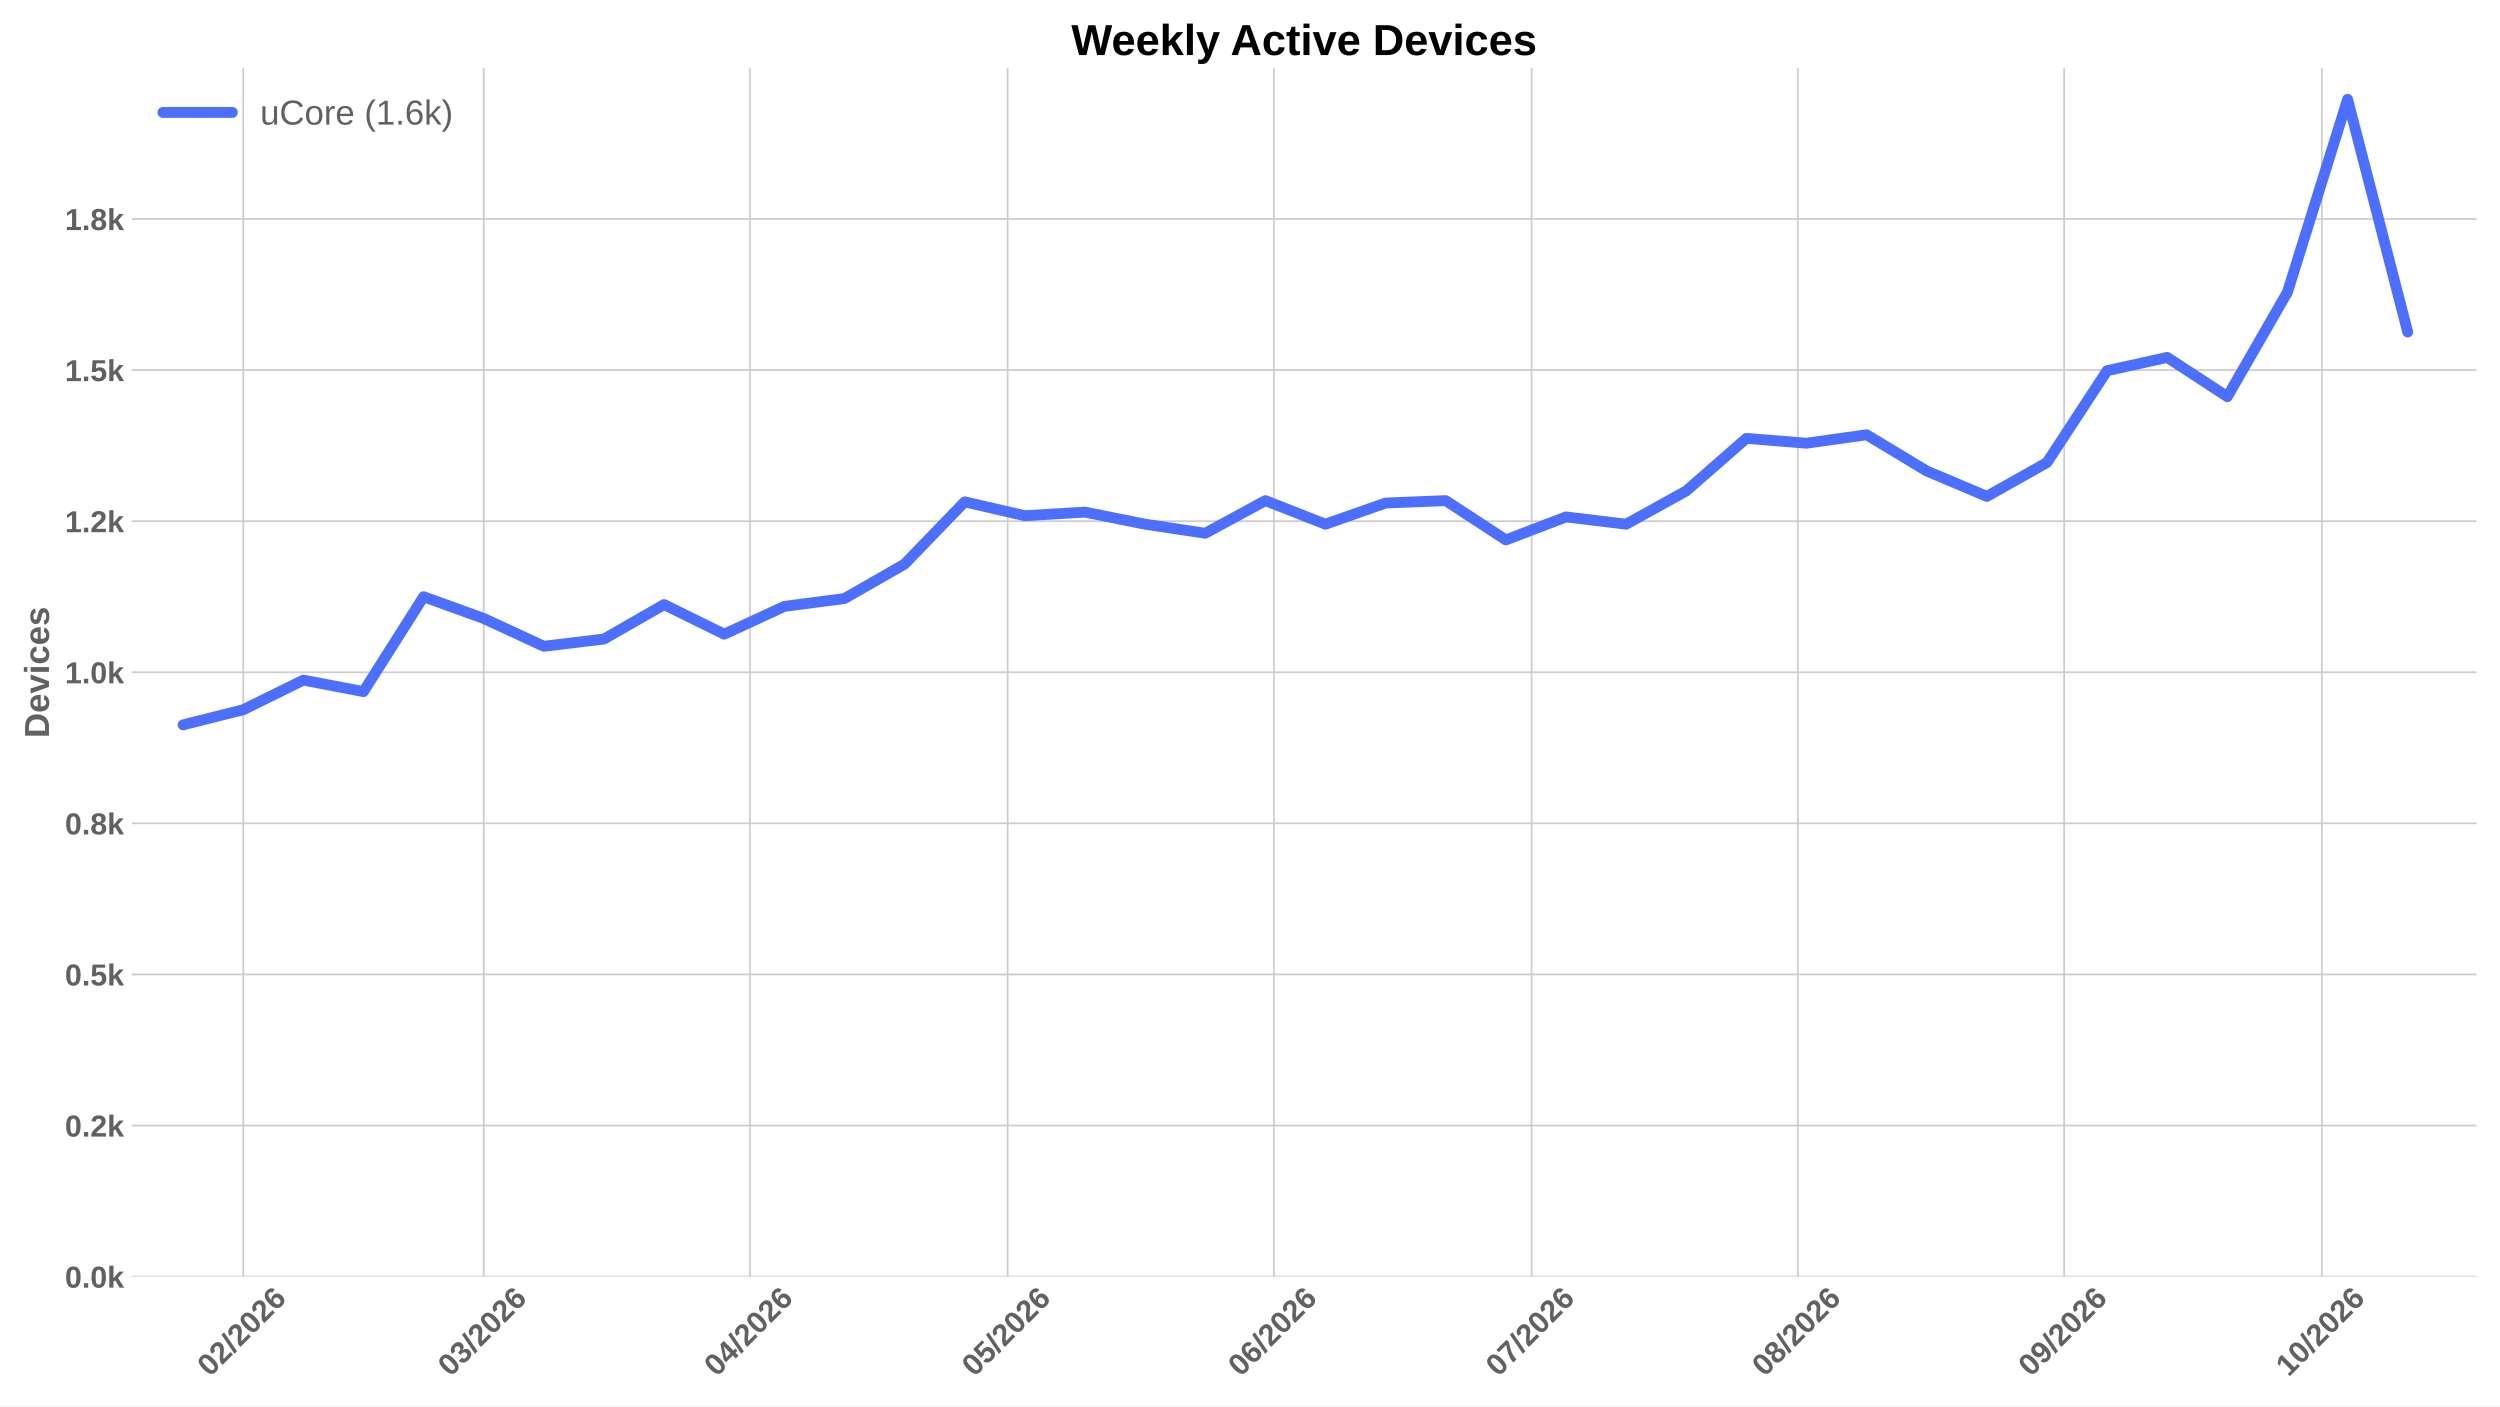
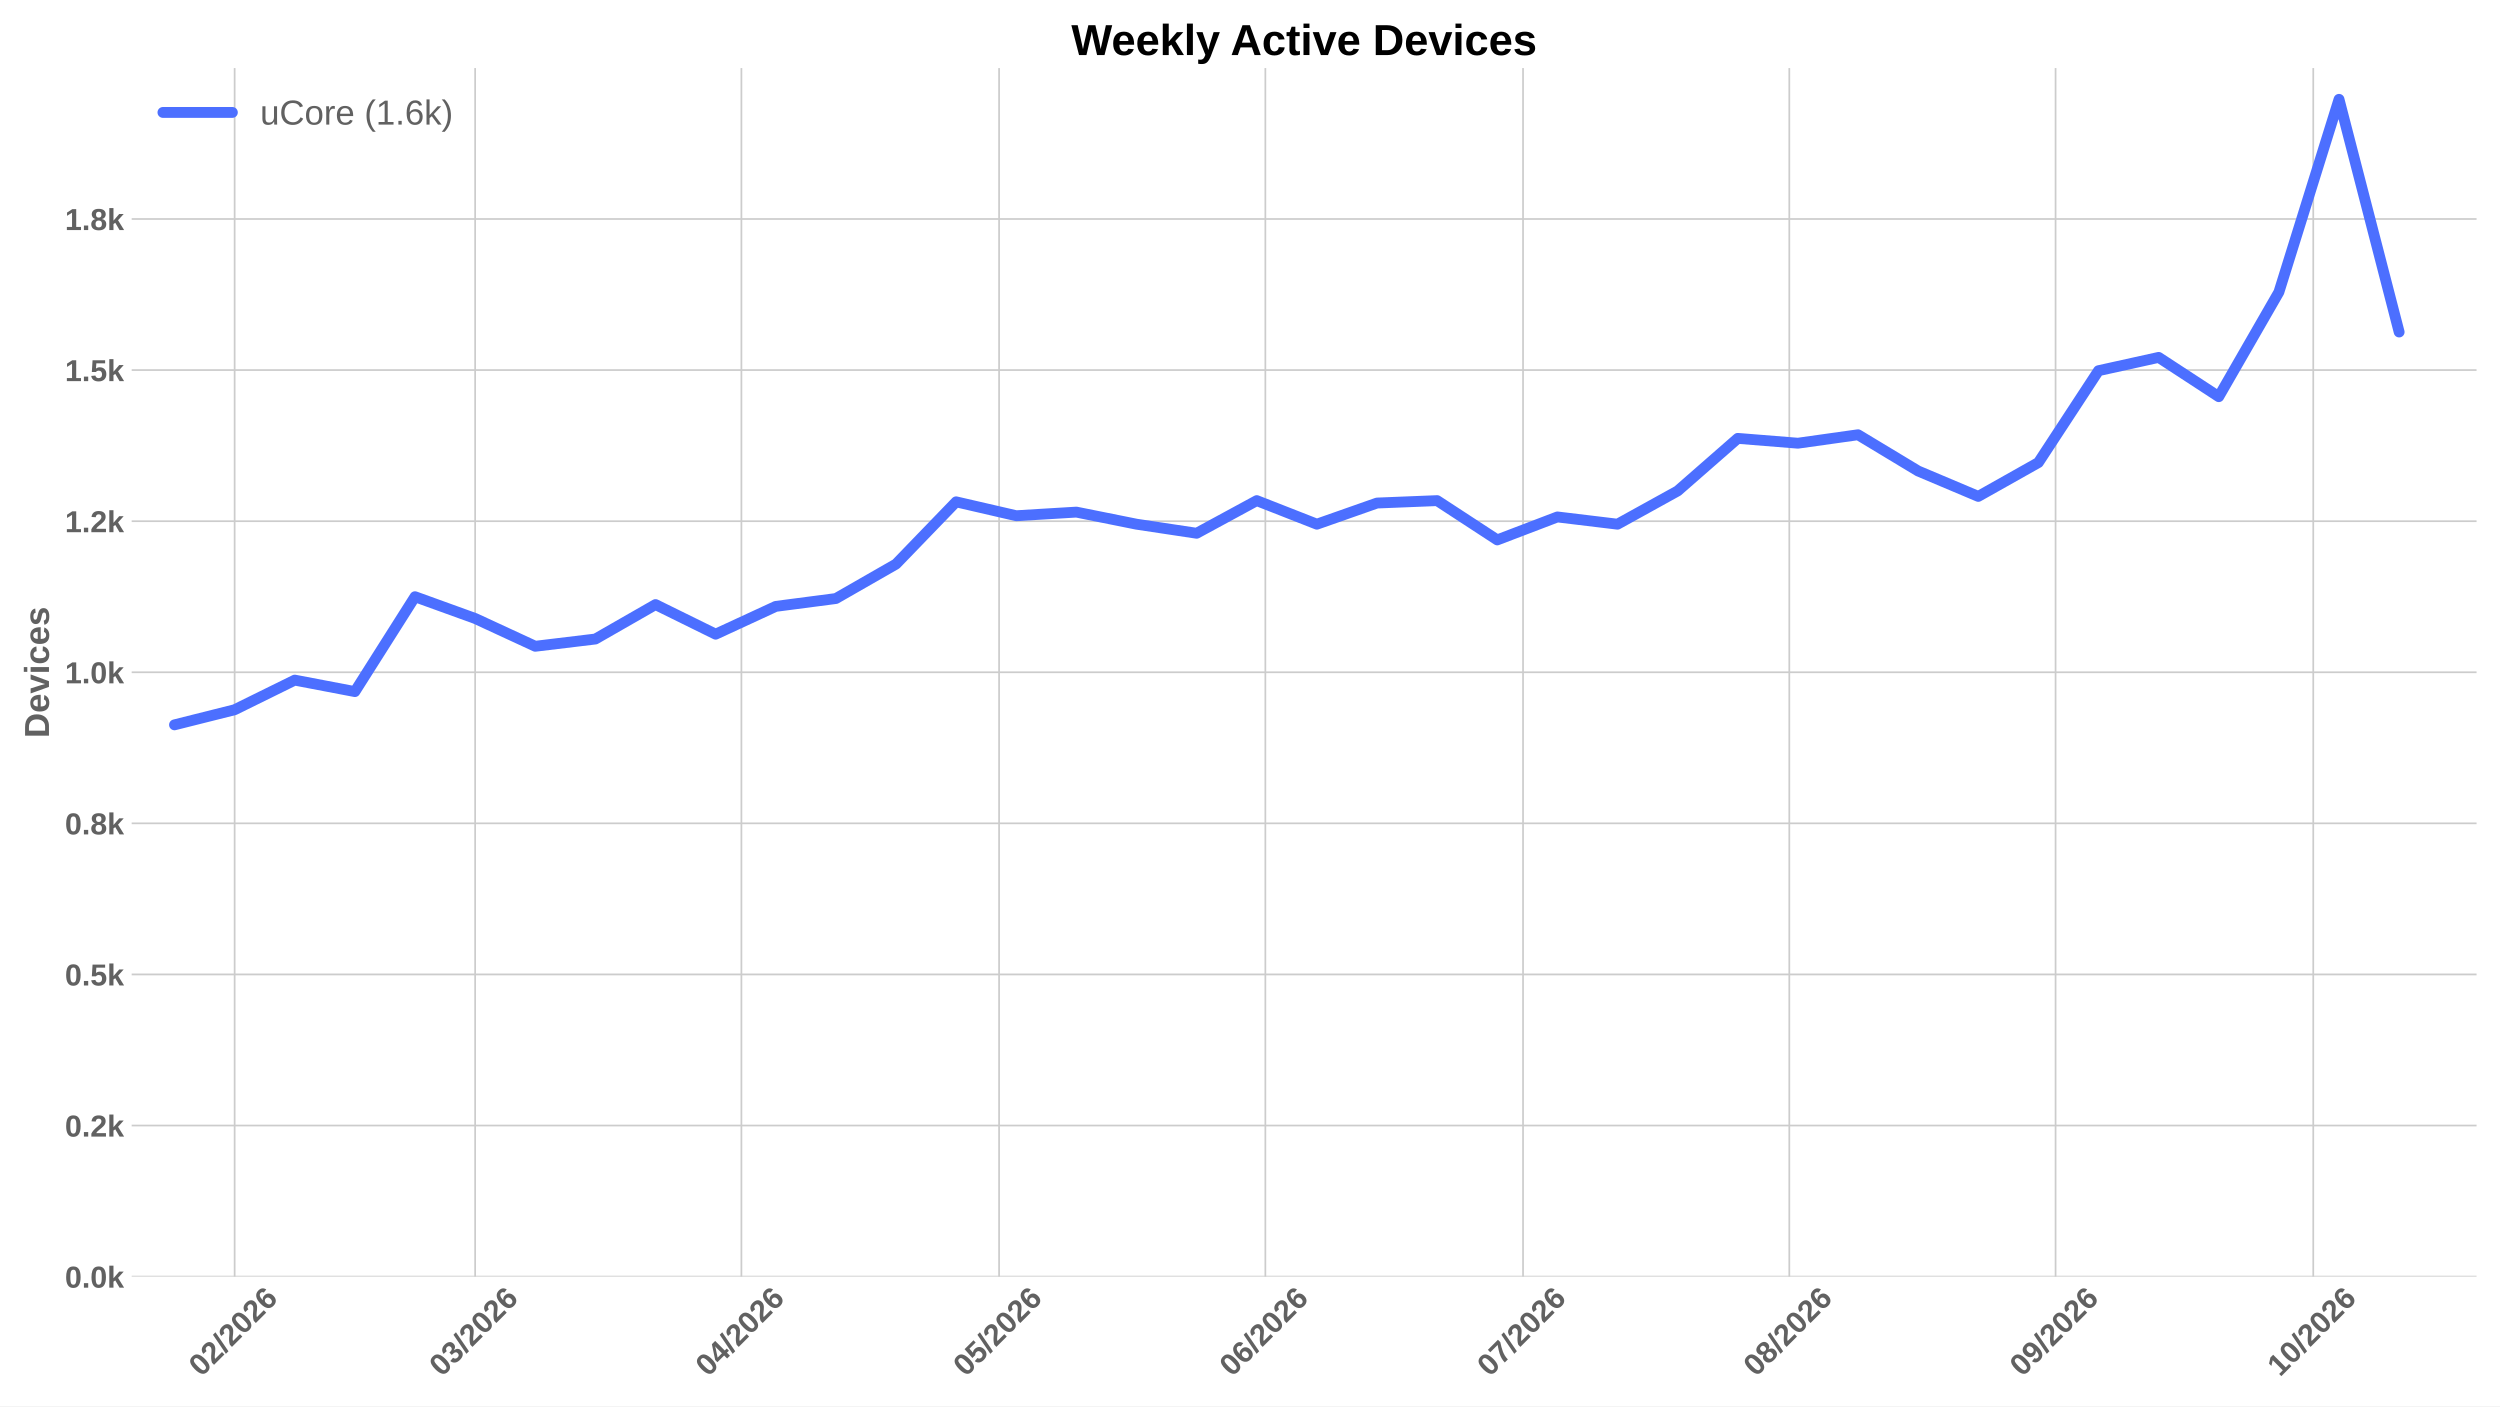
<svg xmlns="http://www.w3.org/2000/svg" xmlns:xlink="http://www.w3.org/1999/xlink" width="1152pt" height="648pt" viewBox="0 0 1152 648" version="1.1">
  <defs>
    <style type="text/css">*{stroke-linejoin: round; stroke-linecap: butt}</style>
  </defs>
  <g id="figure_1">
    <g id="patch_1">
      <path d="M 0 648  L 1152 648  L 1152 0  L 0 0  z " style="fill: #ffffff" />
    </g>
    <g id="axes_1">
      <g id="patch_2">
        <path d="M 60.676 588.262  L 1141.2 588.262  L 1141.2 31.361  L 60.676 31.361  z " style="fill: #ffffff" />
      </g>
      <g id="matplotlib.axis_1">
        <g id="xtick_1">
          <g id="line2d_1">
-             <path d="M 112.072 588.262  L 112.072 31.361  " clip-path="url(#p8473c3e7d2)" style="fill: none; stroke: #cccccc; stroke-width: 0.8; stroke-linecap: round" />
+             <path d="M 108.119 588.262  L 108.119 31.361  " clip-path="url(#pa4102d96ef)" style="fill: none; stroke: #cccccc; stroke-width: 0.8; stroke-linecap: round" />
          </g>
          <g id="line2d_2" />
          <g id="text_1">
-             <g style="fill: #616161" transform="translate(96.7439 634.7498) rotate(-45) scale(0.14 -0.14)">
+             <g style="fill: #616161" transform="translate(92.79053 634.7498) rotate(-45) scale(0.14 -0.14)">
              <defs>
                <path id="LiberationSans-Bold-13" d="M 3297 2203  Q 3297 1088 2914 512  Q 2531 -63 1766 -63  Q 253 -63 253 2203  Q 253 2994 418 3494  Q 584 3994 915 4231  Q 1247 4469 1791 4469  Q 2572 4469 2934 3903  Q 3297 3338 3297 2203  z M 2416 2203  Q 2416 2813 2356 3150  Q 2297 3488 2165 3634  Q 2034 3781 1784 3781  Q 1519 3781 1383 3632  Q 1247 3484 1189 3148  Q 1131 2813 1131 2203  Q 1131 1600 1192 1261  Q 1253 922 1386 775  Q 1519 628 1772 628  Q 2022 628 2158 783  Q 2294 938 2355 1278  Q 2416 1619 2416 2203  z " transform="scale(0.015625)" />
                <path id="LiberationSans-Bold-15" d="M 222 0  L 222 609  Q 394 988 711 1347  Q 1028 1706 1509 2097  Q 1972 2472 2158 2715  Q 2344 2959 2344 3194  Q 2344 3769 1766 3769  Q 1484 3769 1336 3617  Q 1188 3466 1144 3163  L 259 3213  Q 334 3825 717 4147  Q 1100 4469 1759 4469  Q 2472 4469 2853 4144  Q 3234 3819 3234 3231  Q 3234 2922 3112 2672  Q 2991 2422 2800 2211  Q 2609 2000 2376 1815  Q 2144 1631 1925 1456  Q 1706 1281 1526 1103  Q 1347 925 1259 722  L 3303 722  L 3303 0  L 222 0  z " transform="scale(0.015625)" />
                <path id="LiberationSans-Bold-12" d="M 63 -128  L 972 4638  L 1716 4638  L 822 -128  L 63 -128  z " transform="scale(0.015625)" />
                <path id="LiberationSans-Bold-19" d="M 3328 1441  Q 3328 738 2934 337  Q 2541 -63 1847 -63  Q 1069 -63 651 482  Q 234 1028 234 2100  Q 234 3278 657 3873  Q 1081 4469 1869 4469  Q 2428 4469 2751 4222  Q 3075 3975 3209 3456  L 2381 3341  Q 2263 3775 1850 3775  Q 1497 3775 1295 3422  Q 1094 3069 1094 2350  Q 1234 2584 1484 2709  Q 1734 2834 2050 2834  Q 2641 2834 2984 2459  Q 3328 2084 3328 1441  z M 2447 1416  Q 2447 1791 2273 1989  Q 2100 2188 1797 2188  Q 1506 2188 1331 2002  Q 1156 1816 1156 1509  Q 1156 1125 1339 873  Q 1522 622 1819 622  Q 2116 622 2281 833  Q 2447 1044 2447 1416  z " transform="scale(0.015625)" />
              </defs>
              <use xlink:href="#LiberationSans-Bold-13" />
              <use xlink:href="#LiberationSans-Bold-15" transform="translate(55.60938 0)" />
              <use xlink:href="#LiberationSans-Bold-12" transform="translate(111.2188 0)" />
              <use xlink:href="#LiberationSans-Bold-15" transform="translate(139 0)" />
              <use xlink:href="#LiberationSans-Bold-13" transform="translate(194.6094 0)" />
              <use xlink:href="#LiberationSans-Bold-15" transform="translate(250.2188 0)" />
              <use xlink:href="#LiberationSans-Bold-19" transform="translate(305.8281 0)" />
            </g>
          </g>
        </g>
        <g id="xtick_2">
          <g id="line2d_3">
-             <path d="M 222.895 588.262  L 222.895 31.361  " clip-path="url(#p8473c3e7d2)" style="fill: none; stroke: #cccccc; stroke-width: 0.8; stroke-linecap: round" />
+             <path d="M 218.942 588.262  L 218.942 31.361  " clip-path="url(#pa4102d96ef)" style="fill: none; stroke: #cccccc; stroke-width: 0.8; stroke-linecap: round" />
          </g>
          <g id="line2d_4" />
          <g id="text_2">
-             <g style="fill: #616161" transform="translate(207.5669 634.7498) rotate(-45) scale(0.14 -0.14)">
+             <g style="fill: #616161" transform="translate(203.6135 634.7498) rotate(-45) scale(0.14 -0.14)">
              <defs>
                <path id="LiberationSans-Bold-16" d="M 3328 1222  Q 3328 603 2922 265  Q 2516 -72 1766 -72  Q 1056 -72 637 254  Q 219 581 147 1197  L 1041 1275  Q 1125 641 1763 641  Q 2078 641 2253 797  Q 2428 953 2428 1275  Q 2428 1569 2215 1725  Q 2003 1881 1584 1881  L 1278 1881  L 1278 2591  L 1566 2591  Q 1944 2591 2134 2745  Q 2325 2900 2325 3188  Q 2325 3459 2173 3614  Q 2022 3769 1731 3769  Q 1459 3769 1292 3619  Q 1125 3469 1100 3194  L 222 3256  Q 291 3825 694 4147  Q 1097 4469 1747 4469  Q 2438 4469 2827 4158  Q 3216 3847 3216 3297  Q 3216 2884 2973 2618  Q 2731 2353 2275 2266  L 2275 2253  Q 2781 2194 3054 1920  Q 3328 1647 3328 1222  z " transform="scale(0.015625)" />
              </defs>
              <use xlink:href="#LiberationSans-Bold-13" />
              <use xlink:href="#LiberationSans-Bold-16" transform="translate(55.60938 0)" />
              <use xlink:href="#LiberationSans-Bold-12" transform="translate(111.2188 0)" />
              <use xlink:href="#LiberationSans-Bold-15" transform="translate(139 0)" />
              <use xlink:href="#LiberationSans-Bold-13" transform="translate(194.6094 0)" />
              <use xlink:href="#LiberationSans-Bold-15" transform="translate(250.2188 0)" />
              <use xlink:href="#LiberationSans-Bold-19" transform="translate(305.8281 0)" />
            </g>
          </g>
        </g>
        <g id="xtick_3">
          <g id="line2d_5">
-             <path d="M 345.592 588.262  L 345.592 31.361  " clip-path="url(#p8473c3e7d2)" style="fill: none; stroke: #cccccc; stroke-width: 0.8; stroke-linecap: round" />
+             <path d="M 341.639 588.262  L 341.639 31.361  " clip-path="url(#pa4102d96ef)" style="fill: none; stroke: #cccccc; stroke-width: 0.8; stroke-linecap: round" />
          </g>
          <g id="line2d_6" />
          <g id="text_3">
-             <g style="fill: #616161" transform="translate(330.2638 634.7498) rotate(-45) scale(0.14 -0.14)">
+             <g style="fill: #616161" transform="translate(326.3105 634.7498) rotate(-45) scale(0.14 -0.14)">
              <defs>
                <path id="LiberationSans-Bold-17" d="M 2938 897  L 2938 0  L 2100 0  L 2100 897  L 97 897  L 97 1556  L 1956 4403  L 2938 4403  L 2938 1550  L 3525 1550  L 3525 897  L 2938 897  z M 2100 2991  Q 2100 3159 2111 3356  Q 2122 3553 2128 3609  Q 2047 3434 1834 3103  L 813 1550  L 2100 1550  L 2100 2991  z " transform="scale(0.015625)" />
              </defs>
              <use xlink:href="#LiberationSans-Bold-13" />
              <use xlink:href="#LiberationSans-Bold-17" transform="translate(55.60938 0)" />
              <use xlink:href="#LiberationSans-Bold-12" transform="translate(111.2188 0)" />
              <use xlink:href="#LiberationSans-Bold-15" transform="translate(139 0)" />
              <use xlink:href="#LiberationSans-Bold-13" transform="translate(194.6094 0)" />
              <use xlink:href="#LiberationSans-Bold-15" transform="translate(250.2188 0)" />
              <use xlink:href="#LiberationSans-Bold-19" transform="translate(305.8281 0)" />
            </g>
          </g>
        </g>
        <g id="xtick_4">
          <g id="line2d_7">
-             <path d="M 464.331 588.262  L 464.331 31.361  " clip-path="url(#p8473c3e7d2)" style="fill: none; stroke: #cccccc; stroke-width: 0.8; stroke-linecap: round" />
+             <path d="M 460.378 588.262  L 460.378 31.361  " clip-path="url(#pa4102d96ef)" style="fill: none; stroke: #cccccc; stroke-width: 0.8; stroke-linecap: round" />
          </g>
          <g id="line2d_8" />
          <g id="text_4">
-             <g style="fill: #616161" transform="translate(449.0028 634.7498) rotate(-45) scale(0.14 -0.14)">
+             <g style="fill: #616161" transform="translate(445.0494 634.7498) rotate(-45) scale(0.14 -0.14)">
              <defs>
                <path id="LiberationSans-Bold-18" d="M 3381 1466  Q 3381 766 2945 351  Q 2509 -63 1750 -63  Q 1088 -63 689 235  Q 291 534 197 1100  L 1075 1172  Q 1144 891 1319 762  Q 1494 634 1759 634  Q 2088 634 2283 843  Q 2478 1053 2478 1447  Q 2478 1794 2293 2001  Q 2109 2209 1778 2209  Q 1413 2209 1181 1925  L 325 1925  L 478 4403  L 3125 4403  L 3125 3750  L 1275 3750  L 1203 2638  Q 1522 2919 2000 2919  Q 2628 2919 3004 2528  Q 3381 2138 3381 1466  z " transform="scale(0.015625)" />
              </defs>
              <use xlink:href="#LiberationSans-Bold-13" />
              <use xlink:href="#LiberationSans-Bold-18" transform="translate(55.60938 0)" />
              <use xlink:href="#LiberationSans-Bold-12" transform="translate(111.2188 0)" />
              <use xlink:href="#LiberationSans-Bold-15" transform="translate(139 0)" />
              <use xlink:href="#LiberationSans-Bold-13" transform="translate(194.6094 0)" />
              <use xlink:href="#LiberationSans-Bold-15" transform="translate(250.2188 0)" />
              <use xlink:href="#LiberationSans-Bold-19" transform="translate(305.8281 0)" />
            </g>
          </g>
        </g>
        <g id="xtick_5">
          <g id="line2d_9">
-             <path d="M 587.028 588.262  L 587.028 31.361  " clip-path="url(#p8473c3e7d2)" style="fill: none; stroke: #cccccc; stroke-width: 0.8; stroke-linecap: round" />
+             <path d="M 583.075 588.262  L 583.075 31.361  " clip-path="url(#pa4102d96ef)" style="fill: none; stroke: #cccccc; stroke-width: 0.8; stroke-linecap: round" />
          </g>
          <g id="line2d_10" />
          <g id="text_5">
-             <g style="fill: #616161" transform="translate(571.6997 634.7498) rotate(-45) scale(0.14 -0.14)">
+             <g style="fill: #616161" transform="translate(567.7463 634.7498) rotate(-45) scale(0.14 -0.14)">
              <use xlink:href="#LiberationSans-Bold-13" />
              <use xlink:href="#LiberationSans-Bold-19" transform="translate(55.60938 0)" />
              <use xlink:href="#LiberationSans-Bold-12" transform="translate(111.2188 0)" />
              <use xlink:href="#LiberationSans-Bold-15" transform="translate(139 0)" />
              <use xlink:href="#LiberationSans-Bold-13" transform="translate(194.6094 0)" />
              <use xlink:href="#LiberationSans-Bold-15" transform="translate(250.2188 0)" />
              <use xlink:href="#LiberationSans-Bold-19" transform="translate(305.8281 0)" />
            </g>
          </g>
        </g>
        <g id="xtick_6">
          <g id="line2d_11">
-             <path d="M 705.767 588.262  L 705.767 31.361  " clip-path="url(#p8473c3e7d2)" style="fill: none; stroke: #cccccc; stroke-width: 0.8; stroke-linecap: round" />
+             <path d="M 701.814 588.262  L 701.814 31.361  " clip-path="url(#pa4102d96ef)" style="fill: none; stroke: #cccccc; stroke-width: 0.8; stroke-linecap: round" />
          </g>
          <g id="line2d_12" />
          <g id="text_6">
-             <g style="fill: #616161" transform="translate(690.4386 634.7498) rotate(-45) scale(0.14 -0.14)">
+             <g style="fill: #616161" transform="translate(686.4852 634.7498) rotate(-45) scale(0.14 -0.14)">
              <defs>
                <path id="LiberationSans-Bold-1a" d="M 3278 3706  Q 2981 3238 2717 2797  Q 2453 2356 2256 1911  Q 2059 1466 1945 995  Q 1831 525 1831 0  L 916 0  Q 916 550 1059 1064  Q 1203 1578 1475 2111  Q 1747 2644 2463 3681  L 275 3681  L 275 4403  L 3278 4403  L 3278 3706  z " transform="scale(0.015625)" />
              </defs>
              <use xlink:href="#LiberationSans-Bold-13" />
              <use xlink:href="#LiberationSans-Bold-1a" transform="translate(55.60938 0)" />
              <use xlink:href="#LiberationSans-Bold-12" transform="translate(111.2188 0)" />
              <use xlink:href="#LiberationSans-Bold-15" transform="translate(139 0)" />
              <use xlink:href="#LiberationSans-Bold-13" transform="translate(194.6094 0)" />
              <use xlink:href="#LiberationSans-Bold-15" transform="translate(250.2188 0)" />
              <use xlink:href="#LiberationSans-Bold-19" transform="translate(305.8281 0)" />
            </g>
          </g>
        </g>
        <g id="xtick_7">
          <g id="line2d_13">
-             <path d="M 828.464 588.262  L 828.464 31.361  " clip-path="url(#p8473c3e7d2)" style="fill: none; stroke: #cccccc; stroke-width: 0.8; stroke-linecap: round" />
+             <path d="M 824.511 588.262  L 824.511 31.361  " clip-path="url(#pa4102d96ef)" style="fill: none; stroke: #cccccc; stroke-width: 0.8; stroke-linecap: round" />
          </g>
          <g id="line2d_14" />
          <g id="text_7">
-             <g style="fill: #616161" transform="translate(813.1355 634.7498) rotate(-45) scale(0.14 -0.14)">
+             <g style="fill: #616161" transform="translate(809.1821 634.7498) rotate(-45) scale(0.14 -0.14)">
              <defs>
                <path id="LiberationSans-Bold-1b" d="M 3363 1241  Q 3363 622 2953 279  Q 2544 -63 1784 -63  Q 1031 -63 617 278  Q 203 619 203 1234  Q 203 1656 447 1945  Q 691 2234 1100 2303  L 1100 2316  Q 744 2394 525 2669  Q 306 2944 306 3303  Q 306 3844 689 4156  Q 1072 4469 1772 4469  Q 2488 4469 2870 4164  Q 3253 3859 3253 3297  Q 3253 2938 3036 2666  Q 2819 2394 2453 2322  L 2453 2309  Q 2878 2241 3120 1961  Q 3363 1681 3363 1241  z M 2350 3250  Q 2350 3563 2206 3708  Q 2063 3853 1772 3853  Q 1203 3853 1203 3250  Q 1203 2619 1778 2619  Q 2066 2619 2208 2766  Q 2350 2913 2350 3250  z M 2453 1313  Q 2453 2003 1766 2003  Q 1447 2003 1276 1822  Q 1106 1641 1106 1300  Q 1106 913 1275 734  Q 1444 556 1791 556  Q 2131 556 2292 734  Q 2453 913 2453 1313  z " transform="scale(0.015625)" />
              </defs>
              <use xlink:href="#LiberationSans-Bold-13" />
              <use xlink:href="#LiberationSans-Bold-1b" transform="translate(55.60938 0)" />
              <use xlink:href="#LiberationSans-Bold-12" transform="translate(111.2188 0)" />
              <use xlink:href="#LiberationSans-Bold-15" transform="translate(139 0)" />
              <use xlink:href="#LiberationSans-Bold-13" transform="translate(194.6094 0)" />
              <use xlink:href="#LiberationSans-Bold-15" transform="translate(250.2188 0)" />
              <use xlink:href="#LiberationSans-Bold-19" transform="translate(305.8281 0)" />
            </g>
          </g>
        </g>
        <g id="xtick_8">
          <g id="line2d_15">
-             <path d="M 951.161 588.262  L 951.161 31.361  " clip-path="url(#p8473c3e7d2)" style="fill: none; stroke: #cccccc; stroke-width: 0.8; stroke-linecap: round" />
+             <path d="M 947.207 588.262  L 947.207 31.361  " clip-path="url(#pa4102d96ef)" style="fill: none; stroke: #cccccc; stroke-width: 0.8; stroke-linecap: round" />
          </g>
          <g id="line2d_16" />
          <g id="text_8">
-             <g style="fill: #616161" transform="translate(935.8324 634.7498) rotate(-45) scale(0.14 -0.14)">
+             <g style="fill: #616161" transform="translate(931.8791 634.7498) rotate(-45) scale(0.14 -0.14)">
              <defs>
                <path id="LiberationSans-Bold-1c" d="M 3322 2272  Q 3322 1100 2894 518  Q 2466 -63 1678 -63  Q 1097 -63 767 185  Q 438 434 300 972  L 1125 1088  Q 1247 628 1688 628  Q 2056 628 2254 981  Q 2453 1334 2459 2028  Q 2341 1794 2070 1661  Q 1800 1528 1488 1528  Q 906 1528 564 1923  Q 222 2319 222 2994  Q 222 3688 623 4078  Q 1025 4469 1759 4469  Q 2550 4469 2936 3920  Q 3322 3372 3322 2272  z M 2394 2888  Q 2394 3297 2214 3539  Q 2034 3781 1738 3781  Q 1447 3781 1280 3570  Q 1113 3359 1113 2988  Q 1113 2622 1278 2401  Q 1444 2181 1741 2181  Q 2022 2181 2208 2373  Q 2394 2566 2394 2888  z " transform="scale(0.015625)" />
              </defs>
              <use xlink:href="#LiberationSans-Bold-13" />
              <use xlink:href="#LiberationSans-Bold-1c" transform="translate(55.60938 0)" />
              <use xlink:href="#LiberationSans-Bold-12" transform="translate(111.2188 0)" />
              <use xlink:href="#LiberationSans-Bold-15" transform="translate(139 0)" />
              <use xlink:href="#LiberationSans-Bold-13" transform="translate(194.6094 0)" />
              <use xlink:href="#LiberationSans-Bold-15" transform="translate(250.2188 0)" />
              <use xlink:href="#LiberationSans-Bold-19" transform="translate(305.8281 0)" />
            </g>
          </g>
        </g>
        <g id="xtick_9">
          <g id="line2d_17">
-             <path d="M 1069.9 588.262  L 1069.9 31.361  " clip-path="url(#p8473c3e7d2)" style="fill: none; stroke: #cccccc; stroke-width: 0.8; stroke-linecap: round" />
+             <path d="M 1065.946 588.262  L 1065.946 31.361  " clip-path="url(#pa4102d96ef)" style="fill: none; stroke: #cccccc; stroke-width: 0.8; stroke-linecap: round" />
          </g>
          <g id="line2d_18" />
          <g id="text_9">
-             <g style="fill: #616161" transform="translate(1054.571 634.7498) rotate(-45) scale(0.14 -0.14)">
+             <g style="fill: #616161" transform="translate(1050.618 634.7498) rotate(-45) scale(0.14 -0.14)">
              <defs>
                <path id="LiberationSans-Bold-14" d="M 403 0  L 403 653  L 1494 653  L 1494 3656  L 438 2997  L 438 3688  L 1541 4403  L 2372 4403  L 2372 653  L 3381 653  L 3381 0  L 403 0  z " transform="scale(0.015625)" />
              </defs>
              <use xlink:href="#LiberationSans-Bold-14" />
              <use xlink:href="#LiberationSans-Bold-13" transform="translate(55.60938 0)" />
              <use xlink:href="#LiberationSans-Bold-12" transform="translate(111.2188 0)" />
              <use xlink:href="#LiberationSans-Bold-15" transform="translate(139 0)" />
              <use xlink:href="#LiberationSans-Bold-13" transform="translate(194.6094 0)" />
              <use xlink:href="#LiberationSans-Bold-15" transform="translate(250.2188 0)" />
              <use xlink:href="#LiberationSans-Bold-19" transform="translate(305.8281 0)" />
            </g>
          </g>
        </g>
      </g>
      <g id="matplotlib.axis_2">
        <g id="ytick_1">
          <g id="line2d_19">
-             <path d="M 60.676 588.262  L 1141.2 588.262  " clip-path="url(#p8473c3e7d2)" style="fill: none; stroke: #cccccc; stroke-width: 0.8; stroke-linecap: round" />
+             <path d="M 60.676 588.262  L 1141.2 588.262  " clip-path="url(#pa4102d96ef)" style="fill: none; stroke: #cccccc; stroke-width: 0.8; stroke-linecap: round" />
          </g>
          <g id="line2d_20" />
          <g id="text_10">
            <g style="fill: #616161" transform="translate(29.93031 593.3584) scale(0.14 -0.14)">
              <defs>
                <path id="LiberationSans-Bold-11" d="M 434 0  L 434 953  L 1338 953  L 1338 0  L 434 0  z " transform="scale(0.015625)" />
                <path id="LiberationSans-Bold-4e" d="M 2606 0  L 1703 1531  L 1325 1269  L 1325 0  L 447 0  L 447 4638  L 1325 4638  L 1325 1981  L 2531 3381  L 3475 3381  L 2288 2063  L 3566 0  L 2606 0  z " transform="scale(0.015625)" />
              </defs>
              <use xlink:href="#LiberationSans-Bold-13" />
              <use xlink:href="#LiberationSans-Bold-11" transform="translate(55.60938 0)" />
              <use xlink:href="#LiberationSans-Bold-13" transform="translate(83.39062 0)" />
              <use xlink:href="#LiberationSans-Bold-4e" transform="translate(139 0)" />
            </g>
          </g>
        </g>
        <g id="ytick_2">
          <g id="line2d_21">
-             <path d="M 60.676 518.641  L 1141.2 518.641  " clip-path="url(#p8473c3e7d2)" style="fill: none; stroke: #cccccc; stroke-width: 0.8; stroke-linecap: round" />
+             <path d="M 60.676 518.641  L 1141.2 518.641  " clip-path="url(#pa4102d96ef)" style="fill: none; stroke: #cccccc; stroke-width: 0.8; stroke-linecap: round" />
          </g>
          <g id="line2d_22" />
          <g id="text_11">
            <g style="fill: #616161" transform="translate(29.93031 523.737) scale(0.14 -0.14)">
              <use xlink:href="#LiberationSans-Bold-13" />
              <use xlink:href="#LiberationSans-Bold-11" transform="translate(55.60938 0)" />
              <use xlink:href="#LiberationSans-Bold-15" transform="translate(83.39062 0)" />
              <use xlink:href="#LiberationSans-Bold-4e" transform="translate(139 0)" />
            </g>
          </g>
        </g>
        <g id="ytick_3">
          <g id="line2d_23">
-             <path d="M 60.676 449.019  L 1141.2 449.019  " clip-path="url(#p8473c3e7d2)" style="fill: none; stroke: #cccccc; stroke-width: 0.8; stroke-linecap: round" />
+             <path d="M 60.676 449.019  L 1141.2 449.019  " clip-path="url(#pa4102d96ef)" style="fill: none; stroke: #cccccc; stroke-width: 0.8; stroke-linecap: round" />
          </g>
          <g id="line2d_24" />
          <g id="text_12">
            <g style="fill: #616161" transform="translate(29.93031 454.1156) scale(0.14 -0.14)">
              <use xlink:href="#LiberationSans-Bold-13" />
              <use xlink:href="#LiberationSans-Bold-11" transform="translate(55.60938 0)" />
              <use xlink:href="#LiberationSans-Bold-18" transform="translate(83.39062 0)" />
              <use xlink:href="#LiberationSans-Bold-4e" transform="translate(139 0)" />
            </g>
          </g>
        </g>
        <g id="ytick_4">
          <g id="line2d_25">
-             <path d="M 60.676 379.398  L 1141.2 379.398  " clip-path="url(#p8473c3e7d2)" style="fill: none; stroke: #cccccc; stroke-width: 0.8; stroke-linecap: round" />
+             <path d="M 60.676 379.398  L 1141.2 379.398  " clip-path="url(#pa4102d96ef)" style="fill: none; stroke: #cccccc; stroke-width: 0.8; stroke-linecap: round" />
          </g>
          <g id="line2d_26" />
          <g id="text_13">
            <g style="fill: #616161" transform="translate(29.93031 384.4942) scale(0.14 -0.14)">
              <use xlink:href="#LiberationSans-Bold-13" />
              <use xlink:href="#LiberationSans-Bold-11" transform="translate(55.60938 0)" />
              <use xlink:href="#LiberationSans-Bold-1b" transform="translate(83.39062 0)" />
              <use xlink:href="#LiberationSans-Bold-4e" transform="translate(139 0)" />
            </g>
          </g>
        </g>
        <g id="ytick_5">
          <g id="line2d_27">
-             <path d="M 60.676 309.777  L 1141.2 309.777  " clip-path="url(#p8473c3e7d2)" style="fill: none; stroke: #cccccc; stroke-width: 0.8; stroke-linecap: round" />
+             <path d="M 60.676 309.777  L 1141.2 309.777  " clip-path="url(#pa4102d96ef)" style="fill: none; stroke: #cccccc; stroke-width: 0.8; stroke-linecap: round" />
          </g>
          <g id="line2d_28" />
          <g id="text_14">
            <g style="fill: #616161" transform="translate(29.93031 314.8728) scale(0.14 -0.14)">
              <use xlink:href="#LiberationSans-Bold-14" />
              <use xlink:href="#LiberationSans-Bold-11" transform="translate(55.60938 0)" />
              <use xlink:href="#LiberationSans-Bold-13" transform="translate(83.39062 0)" />
              <use xlink:href="#LiberationSans-Bold-4e" transform="translate(139 0)" />
            </g>
          </g>
        </g>
        <g id="ytick_6">
          <g id="line2d_29">
-             <path d="M 60.676 240.155  L 1141.2 240.155  " clip-path="url(#p8473c3e7d2)" style="fill: none; stroke: #cccccc; stroke-width: 0.8; stroke-linecap: round" />
+             <path d="M 60.676 240.155  L 1141.2 240.155  " clip-path="url(#pa4102d96ef)" style="fill: none; stroke: #cccccc; stroke-width: 0.8; stroke-linecap: round" />
          </g>
          <g id="line2d_30" />
          <g id="text_15">
            <g style="fill: #616161" transform="translate(29.93031 245.2514) scale(0.14 -0.14)">
              <use xlink:href="#LiberationSans-Bold-14" />
              <use xlink:href="#LiberationSans-Bold-11" transform="translate(55.60938 0)" />
              <use xlink:href="#LiberationSans-Bold-15" transform="translate(83.39062 0)" />
              <use xlink:href="#LiberationSans-Bold-4e" transform="translate(139 0)" />
            </g>
          </g>
        </g>
        <g id="ytick_7">
          <g id="line2d_31">
-             <path d="M 60.676 170.534  L 1141.2 170.534  " clip-path="url(#p8473c3e7d2)" style="fill: none; stroke: #cccccc; stroke-width: 0.8; stroke-linecap: round" />
+             <path d="M 60.676 170.534  L 1141.2 170.534  " clip-path="url(#pa4102d96ef)" style="fill: none; stroke: #cccccc; stroke-width: 0.8; stroke-linecap: round" />
          </g>
          <g id="line2d_32" />
          <g id="text_16">
            <g style="fill: #616161" transform="translate(29.93031 175.63) scale(0.14 -0.14)">
              <use xlink:href="#LiberationSans-Bold-14" />
              <use xlink:href="#LiberationSans-Bold-11" transform="translate(55.60938 0)" />
              <use xlink:href="#LiberationSans-Bold-18" transform="translate(83.39062 0)" />
              <use xlink:href="#LiberationSans-Bold-4e" transform="translate(139 0)" />
            </g>
          </g>
        </g>
        <g id="ytick_8">
          <g id="line2d_33">
-             <path d="M 60.676 100.912  L 1141.2 100.912  " clip-path="url(#p8473c3e7d2)" style="fill: none; stroke: #cccccc; stroke-width: 0.8; stroke-linecap: round" />
+             <path d="M 60.676 100.912  L 1141.2 100.912  " clip-path="url(#pa4102d96ef)" style="fill: none; stroke: #cccccc; stroke-width: 0.8; stroke-linecap: round" />
          </g>
          <g id="line2d_34" />
          <g id="text_17">
            <g style="fill: #616161" transform="translate(29.93031 106.0085) scale(0.14 -0.14)">
              <use xlink:href="#LiberationSans-Bold-14" />
              <use xlink:href="#LiberationSans-Bold-11" transform="translate(55.60938 0)" />
              <use xlink:href="#LiberationSans-Bold-1b" transform="translate(83.39062 0)" />
              <use xlink:href="#LiberationSans-Bold-4e" transform="translate(139 0)" />
            </g>
          </g>
        </g>
        <g id="text_18">
          <g style="fill: #616161" transform="translate(22.56312 340.0552) rotate(-90) scale(0.16 -0.16)">
            <defs>
              <path id="LiberationSans-Bold-27" d="M 4353 2234  Q 4353 1553 4086 1045  Q 3819 538 3330 269  Q 2841 0 2209 0  L 428 0  L 428 4403  L 2022 4403  Q 3134 4403 3743 3842  Q 4353 3281 4353 2234  z M 3425 2234  Q 3425 2944 3056 3317  Q 2688 3691 2003 3691  L 1350 3691  L 1350 713  L 2131 713  Q 2725 713 3075 1122  Q 3425 1531 3425 2234  z " transform="scale(0.015625)" />
              <path id="LiberationSans-Bold-48" d="M 1831 -63  Q 1069 -63 659 389  Q 250 841 250 1706  Q 250 2544 665 2994  Q 1081 3444 1844 3444  Q 2572 3444 2956 2961  Q 3341 2478 3341 1547  L 3341 1522  L 1172 1522  Q 1172 1028 1355 776  Q 1538 525 1875 525  Q 2341 525 2463 928  L 3291 856  Q 2931 -63 1831 -63  z M 1831 2891  Q 1522 2891 1355 2675  Q 1188 2459 1178 2072  L 2491 2072  Q 2466 2481 2294 2686  Q 2122 2891 1831 2891  z " transform="scale(0.015625)" />
              <path id="LiberationSans-Bold-59" d="M 2284 0  L 1234 0  L 25 3381  L 953 3381  L 1544 1491  Q 1591 1334 1766 709  Q 1797 838 1894 1159  Q 1991 1481 2613 3381  L 3531 3381  L 2284 0  z " transform="scale(0.015625)" />
              <path id="LiberationSans-Bold-4c" d="M 447 3991  L 447 4638  L 1325 4638  L 1325 3991  L 447 3991  z M 447 0  L 447 3381  L 1325 3381  L 1325 0  L 447 0  z " transform="scale(0.015625)" />
              <path id="LiberationSans-Bold-46" d="M 1856 -63  Q 1088 -63 669 395  Q 250 853 250 1672  Q 250 2509 672 2976  Q 1094 3444 1869 3444  Q 2466 3444 2856 3144  Q 3247 2844 3347 2316  L 2463 2272  Q 2425 2531 2275 2686  Q 2125 2841 1850 2841  Q 1172 2841 1172 1706  Q 1172 538 1863 538  Q 2113 538 2281 695  Q 2450 853 2491 1166  L 3372 1125  Q 3325 778 3123 506  Q 2922 234 2594 85  Q 2266 -63 1856 -63  z " transform="scale(0.015625)" />
              <path id="LiberationSans-Bold-56" d="M 3297 988  Q 3297 497 2895 217  Q 2494 -63 1784 -63  Q 1088 -63 717 157  Q 347 378 225 844  L 997 959  Q 1063 719 1223 619  Q 1384 519 1784 519  Q 2153 519 2322 612  Q 2491 706 2491 906  Q 2491 1069 2355 1164  Q 2219 1259 1894 1325  Q 1150 1472 890 1598  Q 631 1725 495 1926  Q 359 2128 359 2422  Q 359 2906 732 3176  Q 1106 3447 1791 3447  Q 2394 3447 2761 3212  Q 3128 2978 3219 2534  L 2441 2453  Q 2403 2659 2256 2761  Q 2109 2863 1791 2863  Q 1478 2863 1322 2783  Q 1166 2703 1166 2516  Q 1166 2369 1286 2283  Q 1406 2197 1691 2141  Q 2088 2059 2395 1973  Q 2703 1888 2889 1769  Q 3075 1650 3186 1464  Q 3297 1278 3297 988  z " transform="scale(0.015625)" />
            </defs>
            <use xlink:href="#LiberationSans-Bold-27" />
            <use xlink:href="#LiberationSans-Bold-48" transform="translate(72.21875 0)" />
            <use xlink:href="#LiberationSans-Bold-59" transform="translate(127.8281 0)" />
            <use xlink:href="#LiberationSans-Bold-4c" transform="translate(183.4375 0)" />
            <use xlink:href="#LiberationSans-Bold-46" transform="translate(211.2188 0)" />
            <use xlink:href="#LiberationSans-Bold-48" transform="translate(266.8281 0)" />
            <use xlink:href="#LiberationSans-Bold-56" transform="translate(322.4375 0)" />
          </g>
        </g>
      </g>
      <g id="line2d_35">
-         <path d="M 84.367 334.005  L 112.072 327.043  L 139.778 313.397  L 167.484 318.688  L 195.19 274.966  L 222.895 284.991  L 250.601 297.802  L 278.307 294.46  L 306.013 278.586  L 333.718 292.232  L 361.424 279.422  L 389.13 275.801  L 416.836 259.928  L 444.541 231.244  L 472.247 237.649  L 499.953 235.978  L 527.659 241.548  L 555.364 245.725  L 583.07 230.687  L 610.776 241.548  L 638.482 231.801  L 666.187 230.687  L 693.893 248.788  L 721.599 238.206  L 749.305 241.548  L 777.01 226.231  L 804.716 202.003  L 832.422 204.231  L 860.128 200.332  L 887.833 217.041  L 915.539 228.737  L 943.245 213.142  L 970.951 170.812  L 998.656 164.686  L 1026.362 182.787  L 1054.068 134.609  L 1081.774 45.772  L 1109.479 152.989  " clip-path="url(#p8473c3e7d2)" style="fill: none; stroke: #4c6fff; stroke-width: 5; stroke-linecap: round" />
+         <path d="M 80.413 334.005  L 108.119 327.043  L 135.825 313.397  L 163.53 318.688  L 191.236 274.966  L 218.942 284.991  L 246.648 297.802  L 274.353 294.46  L 302.059 278.586  L 329.765 292.232  L 357.471 279.422  L 385.176 275.801  L 412.882 259.928  L 440.588 231.244  L 468.294 237.649  L 495.999 235.978  L 523.705 241.548  L 551.411 245.725  L 579.117 230.687  L 606.822 241.548  L 634.528 231.801  L 662.234 230.687  L 689.94 248.788  L 717.645 238.206  L 745.351 241.548  L 773.057 226.231  L 800.763 202.003  L 828.468 204.231  L 856.174 200.332  L 883.88 217.041  L 911.586 228.737  L 939.291 213.142  L 966.997 170.812  L 994.703 164.686  L 1022.409 182.787  L 1050.115 134.609  L 1077.82 45.772  L 1105.526 152.989  " clip-path="url(#pa4102d96ef)" style="fill: none; stroke: #4c6fff; stroke-width: 5; stroke-linecap: round" />
      </g>
      <g id="patch_3">
        <path d="M 60.676 588.262  L 60.676 31.361  " style="fill: none" />
      </g>
      <g id="patch_4">
        <path d="M 1141.2 588.262  L 1141.2 31.361  " style="fill: none" />
      </g>
      <g id="patch_5">
        <path d="M 60.676 588.262  L 1141.2 588.262  " style="fill: none" />
      </g>
      <g id="patch_6">
        <path d="M 60.676 31.361  L 1141.2 31.361  " style="fill: none" />
      </g>
      <g id="text_19">
        <g transform="translate(493.655 25.36055) scale(0.2 -0.2)">
          <defs>
            <path id="LiberationSans-Bold-3a" d="M 4897 0  L 3803 0  L 3206 2547  Q 3097 2997 3022 3488  Q 2947 3078 2900 2864  Q 2853 2650 2234 0  L 1141 0  L 6 4403  L 941 4403  L 1578 1559  L 1722 872  Q 1809 1306 1892 1701  Q 1975 2097 2516 4403  L 3547 4403  L 4103 2059  Q 4169 1797 4325 872  L 4403 1234  L 4569 1953  L 5100 4403  L 6034 4403  L 4897 0  z " transform="scale(0.015625)" />
            <path id="LiberationSans-Bold-4f" d="M 447 0  L 447 4638  L 1325 4638  L 1325 0  L 447 0  z " transform="scale(0.015625)" />
            <path id="LiberationSans-Bold-5c" d="M 884 -1328  Q 569 -1328 331 -1288  L 331 -663  Q 497 -688 634 -688  Q 822 -688 945 -628  Q 1069 -569 1167 -431  Q 1266 -294 1388 34  L 50 3381  L 978 3381  L 1509 1797  Q 1634 1456 1825 753  L 1903 1050  L 2106 1784  L 2606 3381  L 3525 3381  L 2188 -178  Q 1919 -828 1630 -1078  Q 1341 -1328 884 -1328  z " transform="scale(0.015625)" />
            <path id="LiberationSans-Bold-3" transform="scale(0.015625)" />
            <path id="LiberationSans-Bold-24" d="M 3541 0  L 3150 1125  L 1472 1125  L 1081 0  L 159 0  L 1766 4403  L 2853 4403  L 4453 0  L 3541 0  z M 2309 3725  L 2291 3656  Q 2259 3544 2215 3400  Q 2172 3256 1678 1819  L 2944 1819  L 2509 3084  L 2375 3509  L 2309 3725  z " transform="scale(0.015625)" />
            <path id="LiberationSans-Bold-57" d="M 1313 -56  Q 925 -56 715 155  Q 506 366 506 794  L 506 2788  L 78 2788  L 78 3381  L 550 3381  L 825 4175  L 1375 4175  L 1375 3381  L 2016 3381  L 2016 2788  L 1375 2788  L 1375 1031  Q 1375 784 1469 667  Q 1563 550 1759 550  Q 1863 550 2053 594  L 2053 50  Q 1728 -56 1313 -56  z " transform="scale(0.015625)" />
          </defs>
          <use xlink:href="#LiberationSans-Bold-3a" />
          <use xlink:href="#LiberationSans-Bold-48" transform="translate(92.57812 0)" />
          <use xlink:href="#LiberationSans-Bold-48" transform="translate(148.1875 0)" />
          <use xlink:href="#LiberationSans-Bold-4e" transform="translate(203.7969 0)" />
          <use xlink:href="#LiberationSans-Bold-4f" transform="translate(259.4062 0)" />
          <use xlink:href="#LiberationSans-Bold-5c" transform="translate(287.1875 0)" />
          <use xlink:href="#LiberationSans-Bold-3" transform="translate(342.7969 0)" />
          <use xlink:href="#LiberationSans-Bold-24" transform="translate(366.875 0)" />
          <use xlink:href="#LiberationSans-Bold-46" transform="translate(439.0938 0)" />
          <use xlink:href="#LiberationSans-Bold-57" transform="translate(494.7031 0)" />
          <use xlink:href="#LiberationSans-Bold-4c" transform="translate(528 0)" />
          <use xlink:href="#LiberationSans-Bold-59" transform="translate(555.7812 0)" />
          <use xlink:href="#LiberationSans-Bold-48" transform="translate(611.3906 0)" />
          <use xlink:href="#LiberationSans-Bold-3" transform="translate(667 0)" />
          <use xlink:href="#LiberationSans-Bold-27" transform="translate(694.7812 0)" />
          <use xlink:href="#LiberationSans-Bold-48" transform="translate(767 0)" />
          <use xlink:href="#LiberationSans-Bold-59" transform="translate(822.6094 0)" />
          <use xlink:href="#LiberationSans-Bold-4c" transform="translate(878.2188 0)" />
          <use xlink:href="#LiberationSans-Bold-46" transform="translate(906 0)" />
          <use xlink:href="#LiberationSans-Bold-48" transform="translate(961.6094 0)" />
          <use xlink:href="#LiberationSans-Bold-56" transform="translate(1017.219 0)" />
        </g>
      </g>
      <g id="legend_1">
        <g id="line2d_36">
          <path d="M 75.076 51.809  L 91.076 51.809  L 107.076 51.809  " style="fill: none; stroke: #4c6fff; stroke-width: 5; stroke-linecap: round" />
        </g>
        <g id="text_20">
          <g style="fill: #616161" transform="translate(119.8756 57.40898) scale(0.16 -0.16)">
            <defs>
              <path id="LiberationSans-58" d="M 981 3381  L 981 1238  Q 981 903 1047 718  Q 1113 534 1256 453  Q 1400 372 1678 372  Q 2084 372 2318 650  Q 2553 928 2553 1422  L 2553 3381  L 3116 3381  L 3116 722  Q 3116 131 3134 0  L 2603 0  Q 2600 16 2597 84  Q 2594 153 2589 242  Q 2584 331 2578 578  L 2569 578  Q 2375 228 2120 82  Q 1866 -63 1488 -63  Q 931 -63 673 214  Q 416 491 416 1128  L 416 3381  L 981 3381  z " transform="scale(0.015625)" />
              <path id="LiberationSans-26" d="M 2475 3981  Q 1744 3981 1337 3511  Q 931 3041 931 2222  Q 931 1413 1354 920  Q 1778 428 2500 428  Q 3425 428 3891 1344  L 4378 1100  Q 4106 531 3614 234  Q 3122 -63 2472 -63  Q 1806 -63 1320 214  Q 834 491 579 1005  Q 325 1519 325 2222  Q 325 3275 894 3872  Q 1463 4469 2469 4469  Q 3172 4469 3644 4194  Q 4116 3919 4338 3378  L 3772 3191  Q 3619 3575 3280 3778  Q 2941 3981 2475 3981  z " transform="scale(0.015625)" />
              <path id="LiberationSans-52" d="M 3291 1694  Q 3291 806 2900 371  Q 2509 -63 1766 -63  Q 1025 -63 647 389  Q 269 841 269 1694  Q 269 3444 1784 3444  Q 2559 3444 2925 3017  Q 3291 2591 3291 1694  z M 2700 1694  Q 2700 2394 2492 2711  Q 2284 3028 1794 3028  Q 1300 3028 1079 2704  Q 859 2381 859 1694  Q 859 1025 1076 689  Q 1294 353 1759 353  Q 2266 353 2483 678  Q 2700 1003 2700 1694  z " transform="scale(0.015625)" />
              <path id="LiberationSans-55" d="M 444 0  L 444 2594  Q 444 2950 425 3381  L 956 3381  Q 981 2806 981 2691  L 994 2691  Q 1128 3125 1303 3284  Q 1478 3444 1797 3444  Q 1909 3444 2025 3413  L 2025 2897  Q 1913 2928 1725 2928  Q 1375 2928 1190 2626  Q 1006 2325 1006 1763  L 1006 0  L 444 0  z " transform="scale(0.015625)" />
              <path id="LiberationSans-48" d="M 863 1572  Q 863 991 1103 675  Q 1344 359 1806 359  Q 2172 359 2392 506  Q 2613 653 2691 878  L 3184 738  Q 2881 -63 1806 -63  Q 1056 -63 664 384  Q 272 831 272 1713  Q 272 2550 664 2997  Q 1056 3444 1784 3444  Q 3275 3444 3275 1647  L 3275 1572  L 863 1572  z M 2694 2003  Q 2647 2538 2422 2783  Q 2197 3028 1775 3028  Q 1366 3028 1127 2754  Q 888 2481 869 2003  L 2694 2003  z " transform="scale(0.015625)" />
              <path id="LiberationSans-3" transform="scale(0.015625)" />
              <path id="LiberationSans-b" d="M 397 1663  Q 397 2566 680 3284  Q 963 4003 1550 4638  L 2094 4638  Q 1509 3988 1236 3256  Q 963 2525 963 1656  Q 963 791 1233 62  Q 1503 -666 2094 -1325  L 1550 -1325  Q 959 -688 678 32  Q 397 753 397 1650  L 397 1663  z " transform="scale(0.015625)" />
              <path id="LiberationSans-14" d="M 488 0  L 488 478  L 1609 478  L 1609 3866  L 616 3156  L 616 3688  L 1656 4403  L 2175 4403  L 2175 478  L 3247 478  L 3247 0  L 488 0  z " transform="scale(0.015625)" />
              <path id="LiberationSans-11" d="M 584 0  L 584 684  L 1194 684  L 1194 0  L 584 0  z " transform="scale(0.015625)" />
              <path id="LiberationSans-19" d="M 3278 1441  Q 3278 744 2900 340  Q 2522 -63 1856 -63  Q 1113 -63 719 490  Q 325 1044 325 2100  Q 325 3244 734 3856  Q 1144 4469 1900 4469  Q 2897 4469 3156 3572  L 2619 3475  Q 2453 4013 1894 4013  Q 1413 4013 1148 3564  Q 884 3116 884 2266  Q 1038 2550 1316 2698  Q 1594 2847 1953 2847  Q 2563 2847 2920 2465  Q 3278 2084 3278 1441  z M 2706 1416  Q 2706 1894 2472 2153  Q 2238 2413 1819 2413  Q 1425 2413 1183 2183  Q 941 1953 941 1550  Q 941 1041 1192 716  Q 1444 391 1838 391  Q 2244 391 2475 664  Q 2706 938 2706 1416  z " transform="scale(0.015625)" />
              <path id="LiberationSans-4e" d="M 2550 0  L 1406 1544  L 994 1203  L 994 0  L 431 0  L 431 4638  L 994 4638  L 994 1741  L 2478 3381  L 3138 3381  L 1766 1928  L 3209 0  L 2550 0  z " transform="scale(0.015625)" />
              <path id="LiberationSans-c" d="M 1734 1650  Q 1734 747 1451 28  Q 1169 -691 581 -1325  L 38 -1325  Q 625 -669 897 57  Q 1169 784 1169 1656  Q 1169 2528 895 3256  Q 622 3984 38 4638  L 581 4638  Q 1172 4000 1453 3279  Q 1734 2559 1734 1663  L 1734 1650  z " transform="scale(0.015625)" />
            </defs>
            <use xlink:href="#LiberationSans-58" />
            <use xlink:href="#LiberationSans-26" transform="translate(55.60938 0)" />
            <use xlink:href="#LiberationSans-52" transform="translate(127.8281 0)" />
            <use xlink:href="#LiberationSans-55" transform="translate(183.4375 0)" />
            <use xlink:href="#LiberationSans-48" transform="translate(216.7344 0)" />
            <use xlink:href="#LiberationSans-3" transform="translate(272.3438 0)" />
            <use xlink:href="#LiberationSans-b" transform="translate(300.125 0)" />
            <use xlink:href="#LiberationSans-14" transform="translate(333.4219 0)" />
            <use xlink:href="#LiberationSans-11" transform="translate(389.0312 0)" />
            <use xlink:href="#LiberationSans-19" transform="translate(416.8125 0)" />
            <use xlink:href="#LiberationSans-4e" transform="translate(472.4219 0)" />
            <use xlink:href="#LiberationSans-c" transform="translate(522.4219 0)" />
          </g>
        </g>
      </g>
    </g>
  </g>
  <defs>
-     <clipPath id="p8473c3e7d2">
+     <clipPath id="pa4102d96ef">
      <rect x="60.676" y="31.361" width="1080.524" height="556.902" />
    </clipPath>
  </defs>
</svg>
